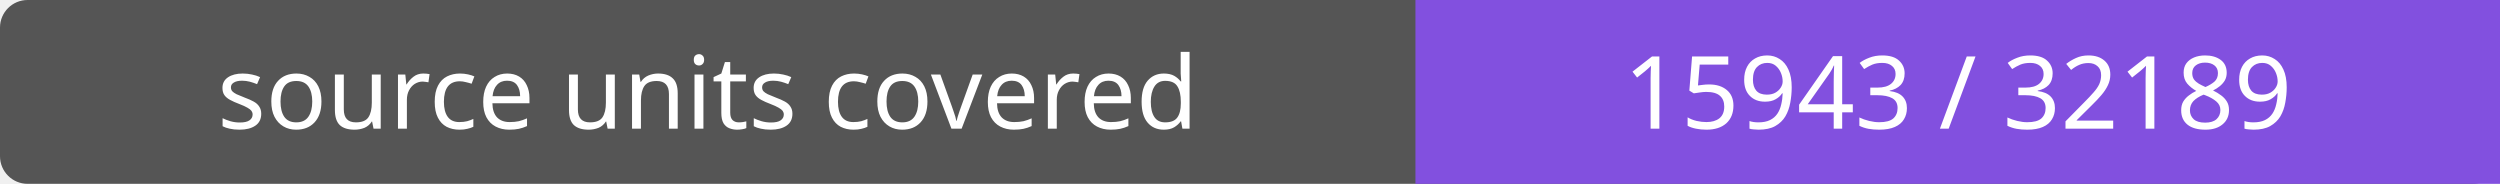
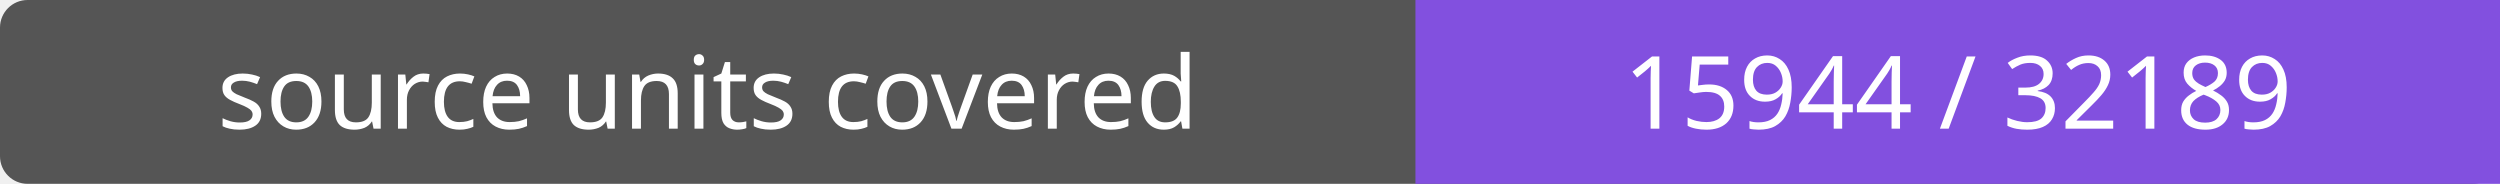
- <svg xmlns="http://www.w3.org/2000/svg" width="272" height="20" role="img" aria-label="source units covered: 15943 / 32189">
+ <svg xmlns="http://www.w3.org/2000/svg" width="272" height="20" role="img" aria-label="source units covered: 15944 / 32189">
  <rect width="272" height="20" rx="3" fill="#555" />
  <path fill="#8250df" d="M154 0h118v20H154z" />
  <g fill="#fff" text-anchor="middle" font-family="Verdana,sans-serif" font-size="11">
    <text x="77.0" y="14">source units covered</text>
-     <text x="213.0" y="14">15943 / 32189</text>
+     <text x="213.0" y="14">15944 / 32189</text>
  </g>
</svg>
